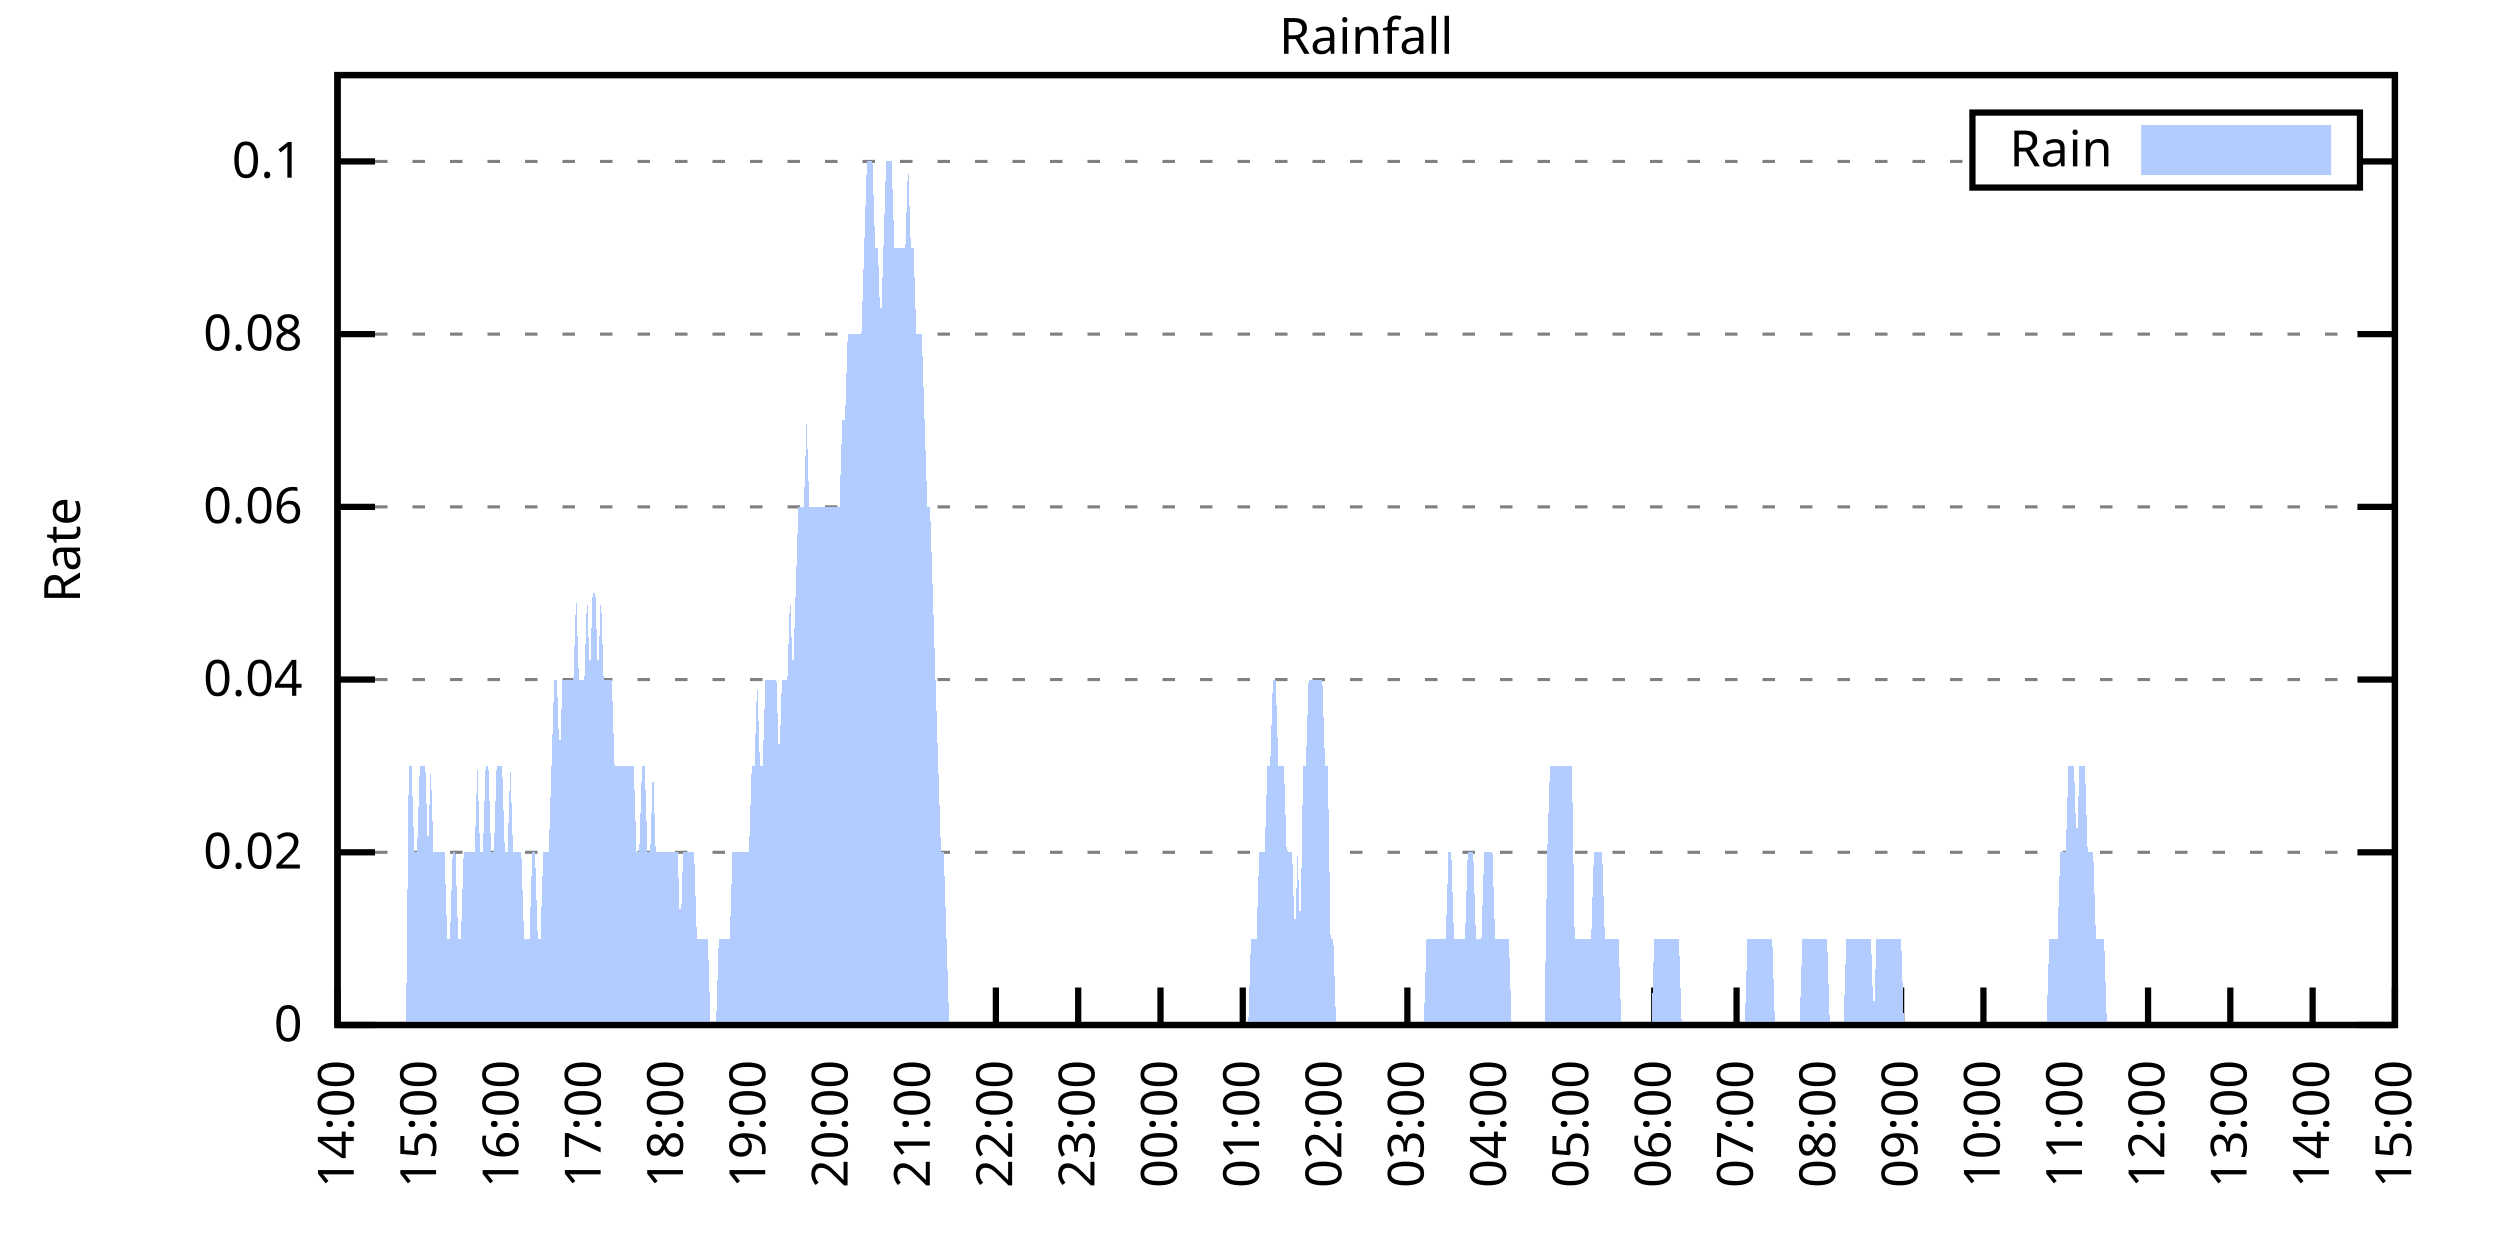
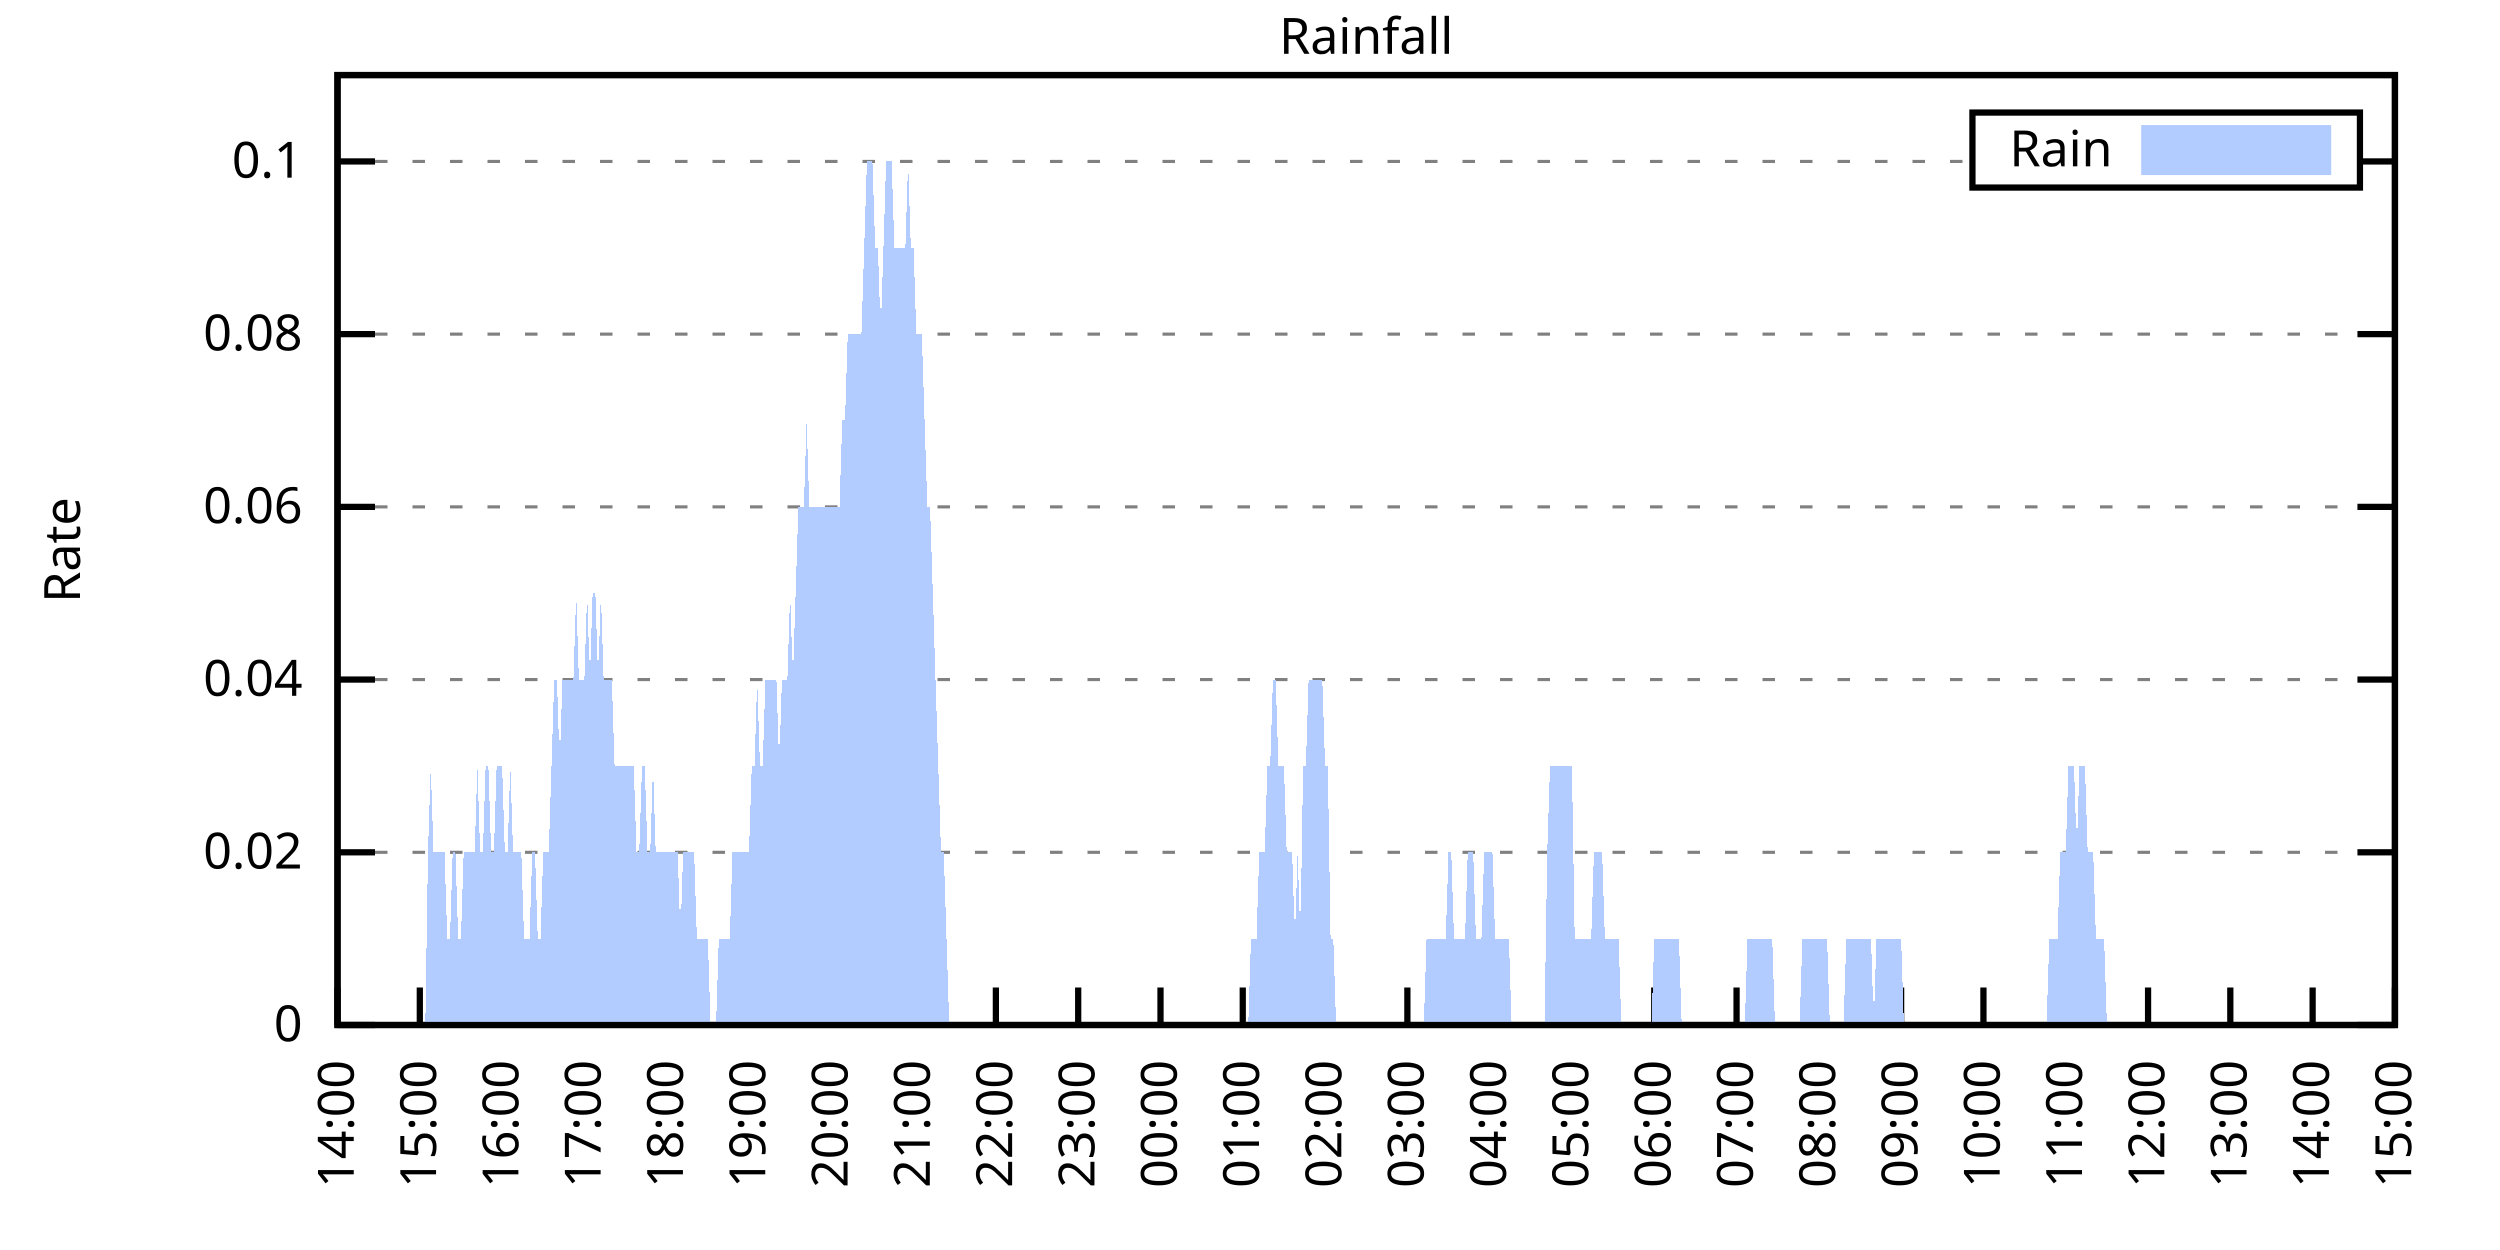
<svg xmlns="http://www.w3.org/2000/svg" xmlns:xlink="http://www.w3.org/1999/xlink" width="400" height="200" viewBox="0 0 400 200">
  <g id="gnuplot_canvas">
    <rect x="0" y="0" width="400" height="200" fill="none" />
    <defs>
      <circle id="gpDot" r="0.5" stroke-width="0.5" stroke="currentColor" />
      <path id="gpPt0" stroke-width="0.333" stroke="currentColor" d="M-1,0 h2 M0,-1 v2" />
      <path id="gpPt1" stroke-width="0.333" stroke="currentColor" d="M-1,-1 L1,1 M1,-1 L-1,1" />
      <path id="gpPt2" stroke-width="0.333" stroke="currentColor" d="M-1,0 L1,0 M0,-1 L0,1 M-1,-1 L1,1 M-1,1 L1,-1" />
      <rect id="gpPt3" stroke-width="0.333" stroke="currentColor" x="-1" y="-1" width="2" height="2" />
      <rect id="gpPt4" stroke-width="0.333" stroke="currentColor" fill="currentColor" x="-1" y="-1" width="2" height="2" />
      <circle id="gpPt5" stroke-width="0.333" stroke="currentColor" cx="0" cy="0" r="1" />
      <use xlink:href="#gpPt5" id="gpPt6" fill="currentColor" stroke="none" />
      <path id="gpPt7" stroke-width="0.333" stroke="currentColor" d="M0,-1.33 L-1.33,0.67 L1.33,0.67 z" />
      <use xlink:href="#gpPt7" id="gpPt8" fill="currentColor" stroke="none" />
      <use xlink:href="#gpPt7" id="gpPt9" stroke="currentColor" transform="rotate(180)" />
      <use xlink:href="#gpPt9" id="gpPt10" fill="currentColor" stroke="none" />
      <use xlink:href="#gpPt3" id="gpPt11" stroke="currentColor" transform="rotate(45)" />
      <use xlink:href="#gpPt11" id="gpPt12" fill="currentColor" stroke="none" />
      <path id="gpPt13" stroke-width="0.333" stroke="currentColor" d="M0,1.330 L1.265,0.411 L0.782,-1.067 L-0.782,-1.076 L-1.265,0.411 z" />
      <use xlink:href="#gpPt13" id="gpPt14" fill="currentColor" stroke="none" />
      <filter id="textbox" filterUnits="objectBoundingBox" x="0" y="0" height="1" width="1">
        <feFlood flood-color="white" flood-opacity="1" result="bgnd" />
        <feComposite in="SourceGraphic" in2="bgnd" operator="atop" />
      </filter>
      <filter id="greybox" filterUnits="objectBoundingBox" x="0" y="0" height="1" width="1">
        <feFlood flood-color="lightgrey" flood-opacity="1" result="grey" />
        <feComposite in="SourceGraphic" in2="grey" operator="atop" />
      </filter>
    </defs>
    <g fill="none" color="white" stroke="currentColor" stroke-width="1.00" stroke-linecap="butt" stroke-linejoin="miter">
</g>
    <g fill="none" color="black" stroke="currentColor" stroke-width="1.00" stroke-linecap="butt" stroke-linejoin="miter">
      <g stroke="none" shape-rendering="crispEdges">
        <polygon fill="rgb(255, 255, 255)" points="54.00,164.00 383.18,164.00 383.18,12.02 54.00,12.02 " />
      </g>
    </g>
    <g fill="none" color="black" stroke="currentColor" stroke-width="1.00" stroke-linecap="butt" stroke-linejoin="miter">
</g>
    <g fill="none" color="black" stroke="black" stroke-width="0.50" stroke-linecap="butt" stroke-linejoin="miter">
</g>
    <g fill="none" color="gray" stroke="currentColor" stroke-width="0.50" stroke-linecap="butt" stroke-linejoin="miter">
      <path stroke="gray" stroke-dasharray="2,4" class="gridline" d="M54.00,164.00 L383.19,164.00  " />
    </g>
    <g fill="none" color="gray" stroke="gray" stroke-width="1.00" stroke-linecap="butt" stroke-linejoin="miter">
</g>
    <g fill="none" color="black" stroke="currentColor" stroke-width="1.00" stroke-linecap="butt" stroke-linejoin="miter">
      <path stroke="black" d="M54.00,164.00 L60.00,164.00 M383.19,164.00 L377.19,164.00  " />
      <g transform="translate(48.40,166.60)" stroke="none" fill="black" font-family="Sans" font-size="8.00" text-anchor="end">
        <text>
          <tspan font-family="Sans"> 0</tspan>
        </text>
      </g>
    </g>
    <g fill="none" color="black" stroke="currentColor" stroke-width="1.00" stroke-linecap="butt" stroke-linejoin="miter">
</g>
    <g fill="none" color="black" stroke="black" stroke-width="0.50" stroke-linecap="butt" stroke-linejoin="miter">
</g>
    <g fill="none" color="gray" stroke="currentColor" stroke-width="0.50" stroke-linecap="butt" stroke-linejoin="miter">
      <path stroke="gray" stroke-dasharray="2,4" class="gridline" d="M54.00,136.37 L383.19,136.37  " />
    </g>
    <g fill="none" color="gray" stroke="gray" stroke-width="1.00" stroke-linecap="butt" stroke-linejoin="miter">
</g>
    <g fill="none" color="black" stroke="currentColor" stroke-width="1.00" stroke-linecap="butt" stroke-linejoin="miter">
      <path stroke="black" d="M54.00,136.37 L60.00,136.37 M383.19,136.37 L377.19,136.37  " />
      <g transform="translate(48.40,138.97)" stroke="none" fill="black" font-family="Sans" font-size="8.00" text-anchor="end">
        <text>
          <tspan font-family="Sans"> 0.02</tspan>
        </text>
      </g>
    </g>
    <g fill="none" color="black" stroke="currentColor" stroke-width="1.00" stroke-linecap="butt" stroke-linejoin="miter">
</g>
    <g fill="none" color="black" stroke="black" stroke-width="0.50" stroke-linecap="butt" stroke-linejoin="miter">
</g>
    <g fill="none" color="gray" stroke="currentColor" stroke-width="0.50" stroke-linecap="butt" stroke-linejoin="miter">
      <path stroke="gray" stroke-dasharray="2,4" class="gridline" d="M54.00,108.73 L383.19,108.73  " />
    </g>
    <g fill="none" color="gray" stroke="gray" stroke-width="1.00" stroke-linecap="butt" stroke-linejoin="miter">
</g>
    <g fill="none" color="black" stroke="currentColor" stroke-width="1.00" stroke-linecap="butt" stroke-linejoin="miter">
      <path stroke="black" d="M54.00,108.73 L60.00,108.73 M383.19,108.73 L377.19,108.73  " />
      <g transform="translate(48.40,111.33)" stroke="none" fill="black" font-family="Sans" font-size="8.00" text-anchor="end">
        <text>
          <tspan font-family="Sans"> 0.04</tspan>
        </text>
      </g>
    </g>
    <g fill="none" color="black" stroke="currentColor" stroke-width="1.00" stroke-linecap="butt" stroke-linejoin="miter">
</g>
    <g fill="none" color="black" stroke="black" stroke-width="0.50" stroke-linecap="butt" stroke-linejoin="miter">
</g>
    <g fill="none" color="gray" stroke="currentColor" stroke-width="0.50" stroke-linecap="butt" stroke-linejoin="miter">
      <path stroke="gray" stroke-dasharray="2,4" class="gridline" d="M54.00,81.10 L383.19,81.10  " />
    </g>
    <g fill="none" color="gray" stroke="gray" stroke-width="1.00" stroke-linecap="butt" stroke-linejoin="miter">
</g>
    <g fill="none" color="black" stroke="currentColor" stroke-width="1.00" stroke-linecap="butt" stroke-linejoin="miter">
      <path stroke="black" d="M54.00,81.10 L60.00,81.10 M383.19,81.10 L377.19,81.10  " />
      <g transform="translate(48.40,83.70)" stroke="none" fill="black" font-family="Sans" font-size="8.00" text-anchor="end">
        <text>
          <tspan font-family="Sans"> 0.06</tspan>
        </text>
      </g>
    </g>
    <g fill="none" color="black" stroke="currentColor" stroke-width="1.00" stroke-linecap="butt" stroke-linejoin="miter">
</g>
    <g fill="none" color="black" stroke="black" stroke-width="0.50" stroke-linecap="butt" stroke-linejoin="miter">
</g>
    <g fill="none" color="gray" stroke="currentColor" stroke-width="0.50" stroke-linecap="butt" stroke-linejoin="miter">
      <path stroke="gray" stroke-dasharray="2,4" class="gridline" d="M54.00,53.46 L383.19,53.46  " />
    </g>
    <g fill="none" color="gray" stroke="gray" stroke-width="1.00" stroke-linecap="butt" stroke-linejoin="miter">
</g>
    <g fill="none" color="black" stroke="currentColor" stroke-width="1.00" stroke-linecap="butt" stroke-linejoin="miter">
      <path stroke="black" d="M54.00,53.46 L60.00,53.46 M383.19,53.46 L377.19,53.46  " />
      <g transform="translate(48.40,56.06)" stroke="none" fill="black" font-family="Sans" font-size="8.00" text-anchor="end">
        <text>
          <tspan font-family="Sans"> 0.08</tspan>
        </text>
      </g>
    </g>
    <g fill="none" color="black" stroke="currentColor" stroke-width="1.00" stroke-linecap="butt" stroke-linejoin="miter">
</g>
    <g fill="none" color="black" stroke="black" stroke-width="0.50" stroke-linecap="butt" stroke-linejoin="miter">
</g>
    <g fill="none" color="gray" stroke="currentColor" stroke-width="0.50" stroke-linecap="butt" stroke-linejoin="miter">
      <path stroke="gray" stroke-dasharray="2,4" class="gridline" d="M54.00,25.83 L315.59,25.83 M377.59,25.83 L383.19,25.83  " />
    </g>
    <g fill="none" color="gray" stroke="gray" stroke-width="1.00" stroke-linecap="butt" stroke-linejoin="miter">
</g>
    <g fill="none" color="black" stroke="currentColor" stroke-width="1.00" stroke-linecap="butt" stroke-linejoin="miter">
      <path stroke="black" d="M54.00,25.83 L60.00,25.83 M383.19,25.83 L377.19,25.83  " />
      <g transform="translate(48.40,28.43)" stroke="none" fill="black" font-family="Sans" font-size="8.00" text-anchor="end">
        <text>
          <tspan font-family="Sans"> 0.1</tspan>
        </text>
      </g>
    </g>
    <g fill="none" color="black" stroke="currentColor" stroke-width="1.00" stroke-linecap="butt" stroke-linejoin="miter">
      <path stroke="black" d="M54.00,164.00 L54.00,158.00  " />
      <g transform="translate(56.60,169.60) rotate(270.00)" stroke="none" fill="black" font-family="Sans" font-size="8.00" text-anchor="end">
        <text>
          <tspan font-family="Sans">14:00</tspan>
        </text>
      </g>
    </g>
    <g fill="none" color="black" stroke="currentColor" stroke-width="1.00" stroke-linecap="butt" stroke-linejoin="miter">
      <path stroke="black" d="M67.17,164.00 L67.17,158.00  " />
      <g transform="translate(69.77,169.60) rotate(270.00)" stroke="none" fill="black" font-family="Sans" font-size="8.00" text-anchor="end">
        <text>
          <tspan font-family="Sans">15:00</tspan>
        </text>
      </g>
    </g>
    <g fill="none" color="black" stroke="currentColor" stroke-width="1.00" stroke-linecap="butt" stroke-linejoin="miter">
      <path stroke="black" d="M80.34,164.00 L80.34,158.00  " />
      <g transform="translate(82.94,169.60) rotate(270.00)" stroke="none" fill="black" font-family="Sans" font-size="8.00" text-anchor="end">
        <text>
          <tspan font-family="Sans">16:00</tspan>
        </text>
      </g>
    </g>
    <g fill="none" color="black" stroke="currentColor" stroke-width="1.00" stroke-linecap="butt" stroke-linejoin="miter">
      <path stroke="black" d="M93.50,164.00 L93.50,158.00  " />
      <g transform="translate(96.10,169.60) rotate(270.00)" stroke="none" fill="black" font-family="Sans" font-size="8.00" text-anchor="end">
        <text>
          <tspan font-family="Sans">17:00</tspan>
        </text>
      </g>
    </g>
    <g fill="none" color="black" stroke="currentColor" stroke-width="1.00" stroke-linecap="butt" stroke-linejoin="miter">
      <path stroke="black" d="M106.67,164.00 L106.67,158.00  " />
      <g transform="translate(109.27,169.60) rotate(270.00)" stroke="none" fill="black" font-family="Sans" font-size="8.00" text-anchor="end">
        <text>
          <tspan font-family="Sans">18:00</tspan>
        </text>
      </g>
    </g>
    <g fill="none" color="black" stroke="currentColor" stroke-width="1.00" stroke-linecap="butt" stroke-linejoin="miter">
      <path stroke="black" d="M119.84,164.00 L119.84,158.00  " />
      <g transform="translate(122.44,169.60) rotate(270.00)" stroke="none" fill="black" font-family="Sans" font-size="8.00" text-anchor="end">
        <text>
          <tspan font-family="Sans">19:00</tspan>
        </text>
      </g>
    </g>
    <g fill="none" color="black" stroke="currentColor" stroke-width="1.00" stroke-linecap="butt" stroke-linejoin="miter">
      <path stroke="black" d="M133.01,164.00 L133.01,158.00  " />
      <g transform="translate(135.61,169.60) rotate(270.00)" stroke="none" fill="black" font-family="Sans" font-size="8.00" text-anchor="end">
        <text>
          <tspan font-family="Sans">20:00</tspan>
        </text>
      </g>
    </g>
    <g fill="none" color="black" stroke="currentColor" stroke-width="1.00" stroke-linecap="butt" stroke-linejoin="miter">
      <path stroke="black" d="M146.17,164.00 L146.17,158.00  " />
      <g transform="translate(148.77,169.60) rotate(270.00)" stroke="none" fill="black" font-family="Sans" font-size="8.00" text-anchor="end">
        <text>
          <tspan font-family="Sans">21:00</tspan>
        </text>
      </g>
    </g>
    <g fill="none" color="black" stroke="currentColor" stroke-width="1.00" stroke-linecap="butt" stroke-linejoin="miter">
      <path stroke="black" d="M159.34,164.00 L159.34,158.00  " />
      <g transform="translate(161.94,169.60) rotate(270.00)" stroke="none" fill="black" font-family="Sans" font-size="8.00" text-anchor="end">
        <text>
          <tspan font-family="Sans">22:00</tspan>
        </text>
      </g>
    </g>
    <g fill="none" color="black" stroke="currentColor" stroke-width="1.00" stroke-linecap="butt" stroke-linejoin="miter">
      <path stroke="black" d="M172.51,164.00 L172.51,158.00  " />
      <g transform="translate(175.11,169.60) rotate(270.00)" stroke="none" fill="black" font-family="Sans" font-size="8.00" text-anchor="end">
        <text>
          <tspan font-family="Sans">23:00</tspan>
        </text>
      </g>
    </g>
    <g fill="none" color="black" stroke="currentColor" stroke-width="1.00" stroke-linecap="butt" stroke-linejoin="miter">
      <path stroke="black" d="M185.68,164.00 L185.68,158.00  " />
      <g transform="translate(188.28,169.60) rotate(270.00)" stroke="none" fill="black" font-family="Sans" font-size="8.00" text-anchor="end">
        <text>
          <tspan font-family="Sans">00:00</tspan>
        </text>
      </g>
    </g>
    <g fill="none" color="black" stroke="currentColor" stroke-width="1.00" stroke-linecap="butt" stroke-linejoin="miter">
      <path stroke="black" d="M198.84,164.00 L198.84,158.00  " />
      <g transform="translate(201.44,169.60) rotate(270.00)" stroke="none" fill="black" font-family="Sans" font-size="8.00" text-anchor="end">
        <text>
          <tspan font-family="Sans">01:00</tspan>
        </text>
      </g>
    </g>
    <g fill="none" color="black" stroke="currentColor" stroke-width="1.00" stroke-linecap="butt" stroke-linejoin="miter">
      <path stroke="black" d="M212.01,164.00 L212.01,158.00  " />
      <g transform="translate(214.61,169.60) rotate(270.00)" stroke="none" fill="black" font-family="Sans" font-size="8.00" text-anchor="end">
        <text>
          <tspan font-family="Sans">02:00</tspan>
        </text>
      </g>
    </g>
    <g fill="none" color="black" stroke="currentColor" stroke-width="1.00" stroke-linecap="butt" stroke-linejoin="miter">
      <path stroke="black" d="M225.18,164.00 L225.18,158.00  " />
      <g transform="translate(227.78,169.60) rotate(270.00)" stroke="none" fill="black" font-family="Sans" font-size="8.00" text-anchor="end">
        <text>
          <tspan font-family="Sans">03:00</tspan>
        </text>
      </g>
    </g>
    <g fill="none" color="black" stroke="currentColor" stroke-width="1.00" stroke-linecap="butt" stroke-linejoin="miter">
      <path stroke="black" d="M238.35,164.00 L238.35,158.00  " />
      <g transform="translate(240.95,169.60) rotate(270.00)" stroke="none" fill="black" font-family="Sans" font-size="8.00" text-anchor="end">
        <text>
          <tspan font-family="Sans">04:00</tspan>
        </text>
      </g>
    </g>
    <g fill="none" color="black" stroke="currentColor" stroke-width="1.00" stroke-linecap="butt" stroke-linejoin="miter">
      <path stroke="black" d="M251.51,164.00 L251.51,158.00  " />
      <g transform="translate(254.11,169.60) rotate(270.00)" stroke="none" fill="black" font-family="Sans" font-size="8.00" text-anchor="end">
        <text>
          <tspan font-family="Sans">05:00</tspan>
        </text>
      </g>
    </g>
    <g fill="none" color="black" stroke="currentColor" stroke-width="1.00" stroke-linecap="butt" stroke-linejoin="miter">
      <path stroke="black" d="M264.68,164.00 L264.68,158.00  " />
      <g transform="translate(267.28,169.60) rotate(270.00)" stroke="none" fill="black" font-family="Sans" font-size="8.00" text-anchor="end">
        <text>
          <tspan font-family="Sans">06:00</tspan>
        </text>
      </g>
    </g>
    <g fill="none" color="black" stroke="currentColor" stroke-width="1.00" stroke-linecap="butt" stroke-linejoin="miter">
      <path stroke="black" d="M277.85,164.00 L277.85,158.00  " />
      <g transform="translate(280.45,169.60) rotate(270.00)" stroke="none" fill="black" font-family="Sans" font-size="8.00" text-anchor="end">
        <text>
          <tspan font-family="Sans">07:00</tspan>
        </text>
      </g>
    </g>
    <g fill="none" color="black" stroke="currentColor" stroke-width="1.00" stroke-linecap="butt" stroke-linejoin="miter">
      <path stroke="black" d="M291.02,164.00 L291.02,158.00  " />
      <g transform="translate(293.62,169.60) rotate(270.00)" stroke="none" fill="black" font-family="Sans" font-size="8.00" text-anchor="end">
        <text>
          <tspan font-family="Sans">08:00</tspan>
        </text>
      </g>
    </g>
    <g fill="none" color="black" stroke="currentColor" stroke-width="1.00" stroke-linecap="butt" stroke-linejoin="miter">
      <path stroke="black" d="M304.18,164.00 L304.18,158.00  " />
      <g transform="translate(306.78,169.60) rotate(270.00)" stroke="none" fill="black" font-family="Sans" font-size="8.00" text-anchor="end">
        <text>
          <tspan font-family="Sans">09:00</tspan>
        </text>
      </g>
    </g>
    <g fill="none" color="black" stroke="currentColor" stroke-width="1.00" stroke-linecap="butt" stroke-linejoin="miter">
      <path stroke="black" d="M317.35,164.00 L317.35,158.00  " />
      <g transform="translate(319.95,169.60) rotate(270.00)" stroke="none" fill="black" font-family="Sans" font-size="8.00" text-anchor="end">
        <text>
          <tspan font-family="Sans">10:00</tspan>
        </text>
      </g>
    </g>
    <g fill="none" color="black" stroke="currentColor" stroke-width="1.00" stroke-linecap="butt" stroke-linejoin="miter">
      <path stroke="black" d="M330.52,164.00 L330.52,158.00  " />
      <g transform="translate(333.12,169.60) rotate(270.00)" stroke="none" fill="black" font-family="Sans" font-size="8.00" text-anchor="end">
        <text>
          <tspan font-family="Sans">11:00</tspan>
        </text>
      </g>
    </g>
    <g fill="none" color="black" stroke="currentColor" stroke-width="1.00" stroke-linecap="butt" stroke-linejoin="miter">
      <path stroke="black" d="M343.69,164.00 L343.69,158.00  " />
      <g transform="translate(346.29,169.60) rotate(270.00)" stroke="none" fill="black" font-family="Sans" font-size="8.00" text-anchor="end">
        <text>
          <tspan font-family="Sans">12:00</tspan>
        </text>
      </g>
    </g>
    <g fill="none" color="black" stroke="currentColor" stroke-width="1.00" stroke-linecap="butt" stroke-linejoin="miter">
      <path stroke="black" d="M356.85,164.00 L356.85,158.00  " />
      <g transform="translate(359.45,169.60) rotate(270.00)" stroke="none" fill="black" font-family="Sans" font-size="8.00" text-anchor="end">
        <text>
          <tspan font-family="Sans">13:00</tspan>
        </text>
      </g>
    </g>
    <g fill="none" color="black" stroke="currentColor" stroke-width="1.00" stroke-linecap="butt" stroke-linejoin="miter">
      <path stroke="black" d="M370.02,164.00 L370.02,158.00  " />
      <g transform="translate(372.62,169.60) rotate(270.00)" stroke="none" fill="black" font-family="Sans" font-size="8.00" text-anchor="end">
        <text>
          <tspan font-family="Sans">14:00</tspan>
        </text>
      </g>
    </g>
    <g fill="none" color="black" stroke="currentColor" stroke-width="1.00" stroke-linecap="butt" stroke-linejoin="miter">
      <path stroke="black" d="M383.19,164.00 L383.19,158.00  " />
      <g transform="translate(385.79,169.60) rotate(270.00)" stroke="none" fill="black" font-family="Sans" font-size="8.00" text-anchor="end">
        <text>
          <tspan font-family="Sans">15:00</tspan>
        </text>
      </g>
    </g>
    <g fill="none" color="black" stroke="currentColor" stroke-width="1.00" stroke-linecap="butt" stroke-linejoin="miter">
</g>
    <g fill="none" color="black" stroke="currentColor" stroke-width="1.00" stroke-linecap="butt" stroke-linejoin="miter">
      <path stroke="black" d="M54.00,12.01 L54.00,164.00 L383.19,164.00 L383.19,12.01 L54.00,12.01 Z  " />
    </g>
    <g fill="none" color="black" stroke="currentColor" stroke-width="1.00" stroke-linecap="butt" stroke-linejoin="miter">
</g>
    <g fill="none" color="black" stroke="currentColor" stroke-width="1.00" stroke-linecap="butt" stroke-linejoin="miter">
      <path stroke="black" d="M315.59,30.01 L315.59,18.01 L377.59,18.01 L377.59,30.01 L315.59,30.01 Z  " />
    </g>
    <g id="Rainfall_plot_1">
      <g fill="none" color="white" stroke="black" stroke-width="2.00" stroke-linecap="butt" stroke-linejoin="miter">
</g>
      <g fill="none" color="black" stroke="currentColor" stroke-width="2.00" stroke-linecap="butt" stroke-linejoin="miter">
        <g transform="translate(337.99,26.61)" stroke="none" fill="black" font-family="Sans" font-size="8.00" text-anchor="end">
          <text>
            <tspan font-family="Sans">Rain</tspan>
          </text>
        </g>
      </g>
      <g fill="none" color="black" stroke="currentColor" stroke-width="2.00" stroke-linecap="butt" stroke-linejoin="miter">
        <g stroke="none" shape-rendering="crispEdges">
          <polygon fill="rgb(178, 204, 255)" points="343.59,27.01 371.99,27.01 371.99,21.01 343.59,21.01 " />
        </g>
        <path stroke="rgb(178, 204, 255)" d="M343.59,27.01 L371.99,27.01 L371.99,21.01 L343.59,21.01 L343.59,27.01 Z  " />
      </g>
      <g fill="none" color="black" stroke="currentColor" stroke-width="2.00" stroke-linecap="butt" stroke-linejoin="miter">
        <g stroke="none" shape-rendering="crispEdges">
-           <polygon fill="rgb(178, 204, 255)" points="61.02,164.00 61.46,164.00 61.90,164.00 62.34,164.00 62.78,164.00 63.22,164.00 63.66,164.00 64.10,164.00 64.53,164.00 64.97,164.00 65.41,122.55 65.85,122.55 66.29,136.37 66.73,136.37 67.17,122.55 67.61,122.55 68.05,122.55 68.48,136.37 68.92,122.55 69.36,136.37 69.80,136.37 70.24,136.37 70.68,136.37 71.12,136.37 71.56,150.18 72.00,150.18 72.43,136.37 72.87,136.37 73.31,150.18 73.75,150.18 74.19,136.37 74.63,136.37 75.07,136.37 75.51,136.37 75.95,136.37 76.38,122.55 76.82,136.37 77.26,136.37 77.70,122.55 78.14,122.55 78.58,136.37 79.02,136.37 79.46,122.55 79.90,122.55 80.34,122.55 80.77,136.37 81.21,136.37 81.65,122.55 82.09,136.37 82.53,136.37 82.97,136.37 83.41,136.37 83.85,150.18 84.29,150.18 84.72,150.18 85.16,136.37 85.60,136.37 86.04,150.18 86.48,150.18 86.92,136.37 87.36,136.37 87.80,136.37 88.24,122.55 88.67,108.73 89.11,108.73 89.55,122.55 89.99,108.73 90.43,108.73 90.87,108.73 91.31,108.73 91.75,108.73 92.19,94.91 92.62,108.73 93.06,108.73 93.50,108.73 93.94,94.91 94.38,108.73 94.82,94.91 95.26,94.91 95.70,108.73 96.14,94.91 96.58,108.73 97.01,108.73 97.45,108.73 97.89,108.73 98.33,122.55 98.77,122.55 99.21,122.55 99.65,122.55 100.09,122.55 100.53,122.55 100.96,122.55 101.40,122.55 101.84,136.37 102.28,136.37 102.72,122.55 103.16,122.55 103.60,136.37 104.04,136.37 104.48,122.55 104.91,136.37 105.35,136.37 105.79,136.37 106.23,136.37 106.67,136.37 107.11,136.37 107.55,136.37 107.99,136.37 108.43,136.37 108.87,150.18 109.30,136.37 109.74,136.37 110.18,136.37 110.62,136.37 111.06,136.37 111.50,150.18 111.94,150.18 112.38,150.18 112.82,150.18 113.25,150.18 113.69,164.00 114.13,164.00 114.57,164.00 115.01,150.18 115.45,150.18 115.89,150.18 116.33,150.18 116.77,150.18 117.20,136.37 117.64,136.37 118.08,136.37 118.52,136.37 118.96,136.37 119.40,136.37 119.84,136.37 120.28,122.55 120.72,122.55 121.15,108.73 121.59,122.55 122.03,122.55 122.47,108.73 122.91,108.73 123.35,108.73 123.79,108.73 124.23,108.73 124.67,122.55 125.11,108.73 125.54,108.73 125.98,108.73 126.42,94.91 126.86,108.73 127.30,94.91 127.74,81.10 128.18,81.10 128.62,81.10 129.06,67.28 129.49,81.10 129.93,81.10 130.37,81.10 130.81,81.10 131.25,81.10 131.69,81.10 132.13,81.10 132.57,81.10 133.01,81.10 133.44,81.10 133.88,81.10 134.32,81.10 134.76,67.28 135.20,67.28 135.64,53.46 136.08,53.46 136.52,53.46 136.96,53.46 137.39,53.46 137.83,53.46 138.27,39.64 138.71,25.83 139.15,25.83 139.59,25.83 140.03,39.64 140.47,39.64 140.91,53.46 141.35,39.64 141.78,25.83 142.22,25.83 142.66,25.83 143.10,39.64 143.54,39.64 143.98,39.64 144.42,39.64 144.86,39.64 145.30,25.83 145.73,39.64 146.17,39.64 146.61,53.46 147.05,53.46 147.49,53.46 147.93,67.28 148.37,81.10 148.81,81.10 149.25,94.91 149.68,108.73 150.12,122.55 150.56,136.37 151.00,136.37 151.44,150.18 151.88,164.00 152.32,164.00 152.76,164.00 153.20,164.00 153.63,164.00 154.07,164.00 154.51,164.00 154.95,164.00 155.39,164.00 155.83,164.00 156.27,164.00 156.71,164.00 157.15,164.00 157.59,164.00 158.02,164.00 158.46,164.00 158.90,164.00 159.34,164.00 159.78,164.00 160.22,164.00 160.66,164.00 161.10,164.00 161.54,164.00 161.97,164.00 162.41,164.00 162.85,164.00 163.29,164.00 163.73,164.00 164.17,164.00 164.61,164.00 165.05,164.00 165.49,164.00 165.92,164.00 166.36,164.00 166.80,164.00 167.24,164.00 167.68,164.00 168.12,164.00 168.56,164.00 169.00,164.00 169.44,164.00 169.87,164.00 170.31,164.00 170.75,164.00 171.19,164.00 171.63,164.00 172.07,164.00 172.51,164.00 172.95,164.00 173.39,164.00 173.83,164.00 174.26,164.00 174.70,164.00 175.14,164.00 175.58,164.00 176.02,164.00 176.46,164.00 176.90,164.00 177.34,164.00 177.78,164.00 178.21,164.00 178.65,164.00 179.09,164.00 179.53,164.00 179.97,164.00 180.41,164.00 180.85,164.00 181.29,164.00 181.73,164.00 182.16,164.00 182.60,164.00 183.04,164.00 183.48,164.00 183.92,164.00 184.36,164.00 184.80,164.00 185.24,164.00 185.68,164.00 186.11,164.00 186.55,164.00 186.99,164.00 187.43,164.00 187.87,164.00 188.31,164.00 188.75,164.00 189.19,164.00 189.63,164.00 190.07,164.00 190.50,164.00 190.94,164.00 191.38,164.00 191.82,164.00 192.26,164.00 192.70,164.00 193.14,164.00 193.58,164.00 194.02,164.00 194.45,164.00 194.89,164.00 195.33,164.00 195.77,164.00 196.21,164.00 196.65,164.00 197.09,164.00 197.53,164.00 197.97,164.00 198.40,164.00 198.84,164.00 199.28,164.00 199.72,164.00 200.16,150.18 200.60,150.18 201.04,150.18 201.48,136.37 201.92,136.37 202.35,136.37 202.79,122.55 203.23,122.55 203.67,108.73 204.11,108.73 204.55,122.55 204.99,122.55 205.43,122.55 205.87,136.37 206.31,136.37 206.74,136.37 207.18,150.18 207.62,136.37 208.06,150.18 208.50,122.55 208.94,122.55 209.38,108.73 209.82,108.73 210.26,108.73 210.69,108.73 211.13,108.73 211.57,108.73 212.01,122.55 212.45,122.55 212.89,150.18 213.33,150.18 213.77,164.00 214.21,164.00 214.64,164.00 215.08,164.00 215.52,164.00 215.96,164.00 216.40,164.00 216.84,164.00 217.28,164.00 217.72,164.00 218.16,164.00 218.60,164.00 219.03,164.00 219.47,164.00 219.91,164.00 220.35,164.00 220.79,164.00 221.23,164.00 221.67,164.00 222.11,164.00 222.55,164.00 222.98,164.00 223.42,164.00 223.86,164.00 224.30,164.00 224.74,164.00 225.18,164.00 225.62,164.00 226.06,164.00 226.50,164.00 226.93,164.00 227.37,164.00 227.81,164.00 228.25,150.18 228.69,150.18 229.13,150.18 229.57,150.18 230.01,150.18 230.45,150.18 230.88,150.18 231.32,150.18 231.76,136.37 232.20,136.37 232.64,150.18 233.08,150.18 233.52,150.18 233.96,150.18 234.40,150.18 234.84,136.37 235.27,136.37 235.71,136.37 236.15,150.18 236.59,150.18 237.03,150.18 237.47,136.37 237.91,136.37 238.35,136.37 238.79,136.37 239.22,150.18 239.66,150.18 240.10,150.18 240.54,150.18 240.98,150.18 241.42,150.18 241.86,164.00 242.30,164.00 242.74,164.00 243.17,164.00 243.61,164.00 244.05,164.00 244.49,164.00 244.93,164.00 245.37,164.00 245.81,164.00 246.25,164.00 246.69,164.00 247.12,164.00 247.56,136.37 248.00,122.55 248.44,122.55 248.88,122.55 249.32,122.55 249.76,122.55 250.20,122.55 250.64,122.55 251.08,122.55 251.51,122.55 251.95,150.18 252.39,150.18 252.83,150.18 253.27,150.18 253.71,150.18 254.15,150.18 254.59,150.18 255.03,136.37 255.46,136.37 255.90,136.37 256.34,136.37 256.78,150.18 257.22,150.18 257.66,150.18 258.10,150.18 258.54,150.18 258.98,150.18 259.41,164.00 259.85,164.00 260.29,164.00 260.73,164.00 261.17,164.00 261.61,164.00 262.05,164.00 262.49,164.00 262.93,164.00 263.36,164.00 263.80,164.00 264.24,164.00 264.68,150.18 265.12,150.18 265.56,150.18 266.00,150.18 266.44,150.18 266.88,150.18 267.32,150.18 267.75,150.18 268.19,150.18 268.63,150.18 269.07,164.00 269.51,164.00 269.95,164.00 270.39,164.00 270.83,164.00 271.27,164.00 271.70,164.00 272.14,164.00 272.58,164.00 273.02,164.00 273.46,164.00 273.90,164.00 274.34,164.00 274.78,164.00 275.22,164.00 275.65,164.00 276.09,164.00 276.53,164.00 276.97,164.00 277.41,164.00 277.85,164.00 278.29,164.00 278.73,164.00 279.17,164.00 279.60,150.18 280.04,150.18 280.48,150.18 280.92,150.18 281.36,150.18 281.80,150.18 282.24,150.18 282.68,150.18 283.12,150.18 283.56,150.18 283.99,164.00 284.43,164.00 284.87,164.00 285.31,164.00 285.75,164.00 286.19,164.00 286.63,164.00 287.07,164.00 287.51,164.00 287.94,164.00 288.38,150.18 288.82,150.18 289.26,150.18 289.70,150.18 290.14,150.18 290.58,150.18 291.02,150.18 291.46,150.18 291.89,150.18 292.33,150.18 292.77,164.00 293.21,164.00 293.65,164.00 294.09,164.00 294.53,164.00 294.97,164.00 295.41,150.18 295.84,150.18 296.28,150.18 296.72,150.18 297.16,150.18 297.60,150.18 298.04,150.18 298.48,150.18 298.92,150.18 299.36,150.18 299.80,164.00 300.23,150.18 300.67,150.18 301.11,150.18 301.55,150.18 301.99,150.18 302.43,150.18 302.87,150.18 303.31,150.18 303.75,150.18 304.18,150.18 304.62,164.00 305.06,164.00 305.50,164.00 305.94,164.00 306.38,164.00 306.82,164.00 307.26,164.00 307.70,164.00 308.13,164.00 308.57,164.00 309.01,164.00 309.45,164.00 309.89,164.00 310.33,164.00 310.77,164.00 311.21,164.00 311.65,164.00 312.08,164.00 312.52,164.00 312.96,164.00 313.40,164.00 313.84,164.00 314.28,164.00 314.72,164.00 315.16,164.00 315.60,164.00 316.04,164.00 316.47,164.00 316.91,164.00 317.35,164.00 317.79,164.00 318.23,164.00 318.67,164.00 319.11,164.00 319.55,164.00 319.99,164.00 320.42,164.00 320.86,164.00 321.30,164.00 321.74,164.00 322.18,164.00 322.62,164.00 323.06,164.00 323.50,164.00 323.94,164.00 324.37,164.00 324.81,164.00 325.25,164.00 325.69,164.00 326.13,164.00 326.57,164.00 327.01,164.00 327.45,164.00 327.89,150.18 328.33,150.18 328.76,150.18 329.20,150.18 329.64,136.37 330.08,136.37 330.52,136.37 330.96,122.55 331.40,122.55 331.84,122.55 332.28,136.37 332.71,122.55 333.15,122.55 333.59,122.55 334.03,136.37 334.47,136.37 334.91,136.37 335.35,150.18 335.79,150.18 336.23,150.18 336.66,150.18 337.10,164.00 337.54,164.00 337.98,164.00 338.42,164.00 338.86,164.00 339.30,164.00 339.74,164.00 340.18,164.00 340.61,164.00 341.05,164.00 341.49,164.00 341.93,164.00 342.37,164.00 342.81,164.00 343.25,164.00 343.69,164.00 344.13,164.00 344.57,164.00 345.00,164.00 345.44,164.00 345.88,164.00 346.32,164.00 346.76,164.00 347.20,164.00 347.64,164.00 348.08,164.00 348.52,164.00 348.95,164.00 349.39,164.00 349.83,164.00 350.27,164.00 350.71,164.00 351.15,164.00 351.59,164.00 352.03,164.00 352.47,164.00 352.90,164.00 353.34,164.00 353.78,164.00 354.22,164.00 354.66,164.00 355.10,164.00 355.54,164.00 355.98,164.00 356.42,164.00 356.85,164.00 357.29,164.00 357.73,164.00 358.17,164.00 358.61,164.00 359.05,164.00 359.49,164.00 359.93,164.00 360.37,164.00 360.81,164.00 361.24,164.00 361.68,164.00 362.12,164.00 362.56,164.00 363.00,164.00 363.44,164.00 363.88,164.00 364.32,164.00 364.76,164.00 365.19,164.00 365.63,164.00 366.07,164.00 366.51,164.00 366.95,164.00 367.39,164.00 367.83,164.00 368.27,164.00 368.71,164.00 369.14,164.00 369.58,164.00 370.02,164.00 370.46,164.00 370.90,164.00 371.34,164.00 371.78,164.00 372.22,164.00 372.66,164.00 373.09,164.00 373.53,164.00 373.97,164.00 374.41,164.00 374.85,164.00 375.29,164.00 375.73,164.00 376.17,164.00 376.61,164.00 376.61,164.00 61.02,164.00 " />
+           <polygon fill="rgb(178, 204, 255)" points="64.10,164.00 64.53,164.00 64.97,164.00 65.41,164.00 65.85,164.00 66.29,164.00 66.73,164.00 67.17,164.00 67.61,164.00 68.05,164.00 68.48,136.37 68.92,122.55 69.36,136.37 69.80,136.37 70.24,136.37 70.68,136.37 71.12,136.37 71.56,150.18 72.00,150.18 72.43,136.37 72.87,136.37 73.31,150.18 73.75,150.18 74.19,136.37 74.63,136.37 75.07,136.37 75.51,136.37 75.95,136.37 76.38,122.55 76.82,136.37 77.26,136.37 77.70,122.55 78.14,122.55 78.58,136.37 79.02,136.37 79.46,122.55 79.90,122.55 80.34,122.55 80.77,136.37 81.21,136.37 81.65,122.55 82.09,136.37 82.53,136.37 82.97,136.37 83.41,136.37 83.85,150.18 84.29,150.18 84.72,150.18 85.16,136.37 85.60,136.37 86.04,150.18 86.48,150.18 86.92,136.37 87.36,136.37 87.80,136.37 88.24,122.55 88.67,108.73 89.11,108.73 89.55,122.55 89.99,108.73 90.43,108.73 90.87,108.73 91.31,108.73 91.75,108.73 92.19,94.91 92.62,108.73 93.06,108.73 93.50,108.73 93.94,94.91 94.38,108.73 94.82,94.91 95.26,94.91 95.70,108.73 96.14,94.91 96.58,108.73 97.01,108.73 97.45,108.73 97.89,108.73 98.33,122.55 98.77,122.55 99.21,122.55 99.65,122.55 100.09,122.55 100.53,122.55 100.96,122.55 101.40,122.55 101.84,136.37 102.28,136.37 102.72,122.55 103.16,122.55 103.60,136.37 104.04,136.37 104.48,122.55 104.91,136.37 105.35,136.37 105.79,136.37 106.23,136.37 106.67,136.37 107.11,136.37 107.55,136.37 107.99,136.37 108.43,136.37 108.87,150.18 109.30,136.37 109.74,136.37 110.18,136.37 110.62,136.37 111.06,136.37 111.50,150.18 111.94,150.18 112.38,150.18 112.82,150.18 113.25,150.18 113.69,164.00 114.13,164.00 114.57,164.00 115.01,150.18 115.45,150.18 115.89,150.18 116.33,150.18 116.77,150.18 117.20,136.37 117.64,136.37 118.08,136.37 118.52,136.37 118.96,136.37 119.40,136.37 119.84,136.37 120.28,122.55 120.72,122.55 121.15,108.73 121.59,122.55 122.03,122.55 122.47,108.73 122.91,108.73 123.35,108.73 123.79,108.73 124.23,108.73 124.67,122.55 125.11,108.73 125.54,108.73 125.98,108.73 126.42,94.91 126.86,108.73 127.30,94.91 127.74,81.10 128.18,81.10 128.62,81.10 129.06,67.28 129.49,81.10 129.93,81.10 130.37,81.10 130.81,81.10 131.25,81.10 131.69,81.10 132.13,81.10 132.57,81.10 133.01,81.10 133.44,81.10 133.88,81.10 134.32,81.10 134.76,67.28 135.20,67.28 135.64,53.46 136.08,53.46 136.52,53.46 136.96,53.46 137.39,53.46 137.83,53.46 138.27,39.64 138.71,25.83 139.15,25.83 139.59,25.83 140.03,39.64 140.47,39.64 140.91,53.46 141.35,39.64 141.78,25.83 142.22,25.83 142.66,25.83 143.10,39.64 143.54,39.64 143.98,39.64 144.42,39.64 144.86,39.64 145.30,25.83 145.73,39.64 146.17,39.64 146.61,53.46 147.05,53.46 147.49,53.46 147.93,67.28 148.37,81.10 148.81,81.10 149.25,94.91 149.68,108.73 150.12,122.55 150.56,136.37 151.00,136.37 151.44,150.18 151.88,164.00 152.32,164.00 152.76,164.00 153.20,164.00 153.63,164.00 154.07,164.00 154.51,164.00 154.95,164.00 155.39,164.00 155.83,164.00 156.27,164.00 156.71,164.00 157.15,164.00 157.59,164.00 158.02,164.00 158.46,164.00 158.90,164.00 159.34,164.00 159.78,164.00 160.22,164.00 160.66,164.00 161.10,164.00 161.54,164.00 161.97,164.00 162.41,164.00 162.85,164.00 163.29,164.00 163.73,164.00 164.17,164.00 164.61,164.00 165.05,164.00 165.49,164.00 165.92,164.00 166.36,164.00 166.80,164.00 167.24,164.00 167.68,164.00 168.12,164.00 168.56,164.00 169.00,164.00 169.44,164.00 169.87,164.00 170.31,164.00 170.75,164.00 171.19,164.00 171.63,164.00 172.07,164.00 172.51,164.00 172.95,164.00 173.39,164.00 173.83,164.00 174.26,164.00 174.70,164.00 175.14,164.00 175.58,164.00 176.02,164.00 176.46,164.00 176.90,164.00 177.34,164.00 177.78,164.00 178.21,164.00 178.65,164.00 179.09,164.00 179.53,164.00 179.97,164.00 180.41,164.00 180.85,164.00 181.29,164.00 181.73,164.00 182.16,164.00 182.60,164.00 183.04,164.00 183.48,164.00 183.92,164.00 184.36,164.00 184.80,164.00 185.24,164.00 185.68,164.00 186.11,164.00 186.55,164.00 186.99,164.00 187.43,164.00 187.87,164.00 188.31,164.00 188.75,164.00 189.19,164.00 189.63,164.00 190.07,164.00 190.50,164.00 190.94,164.00 191.38,164.00 191.82,164.00 192.26,164.00 192.70,164.00 193.14,164.00 193.58,164.00 194.02,164.00 194.45,164.00 194.89,164.00 195.33,164.00 195.77,164.00 196.21,164.00 196.65,164.00 197.09,164.00 197.53,164.00 197.97,164.00 198.40,164.00 198.84,164.00 199.28,164.00 199.72,164.00 200.16,150.18 200.60,150.18 201.04,150.18 201.48,136.37 201.92,136.37 202.35,136.37 202.79,122.55 203.23,122.55 203.67,108.73 204.11,108.73 204.55,122.55 204.99,122.55 205.43,122.55 205.87,136.37 206.31,136.37 206.74,136.37 207.18,150.18 207.62,136.37 208.06,150.18 208.50,122.55 208.94,122.55 209.38,108.73 209.82,108.73 210.26,108.73 210.69,108.73 211.13,108.73 211.57,108.73 212.01,122.55 212.45,122.55 212.89,150.18 213.33,150.18 213.77,164.00 214.21,164.00 214.64,164.00 215.08,164.00 215.52,164.00 215.96,164.00 216.40,164.00 216.84,164.00 217.28,164.00 217.72,164.00 218.16,164.00 218.60,164.00 219.03,164.00 219.47,164.00 219.91,164.00 220.35,164.00 220.79,164.00 221.23,164.00 221.67,164.00 222.11,164.00 222.55,164.00 222.98,164.00 223.42,164.00 223.86,164.00 224.30,164.00 224.74,164.00 225.18,164.00 225.62,164.00 226.06,164.00 226.50,164.00 226.93,164.00 227.37,164.00 227.81,164.00 228.25,150.18 228.69,150.18 229.13,150.18 229.57,150.18 230.01,150.18 230.45,150.18 230.88,150.18 231.32,150.18 231.76,136.37 232.20,136.37 232.64,150.18 233.08,150.18 233.52,150.18 233.96,150.18 234.40,150.18 234.84,136.37 235.27,136.37 235.71,136.37 236.15,150.18 236.59,150.18 237.03,150.18 237.47,136.37 237.91,136.37 238.35,136.37 238.79,136.37 239.22,150.18 239.66,150.18 240.10,150.18 240.54,150.18 240.98,150.18 241.42,150.18 241.86,164.00 242.30,164.00 242.74,164.00 243.17,164.00 243.61,164.00 244.05,164.00 244.49,164.00 244.93,164.00 245.37,164.00 245.81,164.00 246.25,164.00 246.69,164.00 247.12,164.00 247.56,136.37 248.00,122.55 248.44,122.55 248.88,122.55 249.32,122.55 249.76,122.55 250.20,122.55 250.64,122.55 251.08,122.55 251.51,122.55 251.95,150.18 252.39,150.18 252.83,150.18 253.27,150.18 253.71,150.18 254.15,150.18 254.59,150.18 255.03,136.37 255.46,136.37 255.90,136.37 256.34,136.37 256.78,150.18 257.22,150.18 257.66,150.18 258.10,150.18 258.54,150.18 258.98,150.18 259.41,164.00 259.85,164.00 260.29,164.00 260.73,164.00 261.17,164.00 261.61,164.00 262.05,164.00 262.49,164.00 262.93,164.00 263.36,164.00 263.80,164.00 264.24,164.00 264.68,150.18 265.12,150.18 265.56,150.18 266.00,150.18 266.44,150.18 266.88,150.18 267.32,150.18 267.75,150.18 268.19,150.18 268.63,150.18 269.07,164.00 269.51,164.00 269.95,164.00 270.39,164.00 270.83,164.00 271.27,164.00 271.70,164.00 272.14,164.00 272.58,164.00 273.02,164.00 273.46,164.00 273.90,164.00 274.34,164.00 274.78,164.00 275.22,164.00 275.65,164.00 276.09,164.00 276.53,164.00 276.97,164.00 277.41,164.00 277.85,164.00 278.29,164.00 278.73,164.00 279.17,164.00 279.60,150.18 280.04,150.18 280.48,150.18 280.92,150.18 281.36,150.18 281.80,150.18 282.24,150.18 282.68,150.18 283.12,150.18 283.56,150.18 283.99,164.00 284.43,164.00 284.87,164.00 285.31,164.00 285.75,164.00 286.19,164.00 286.63,164.00 287.07,164.00 287.51,164.00 287.94,164.00 288.38,150.18 288.82,150.18 289.26,150.18 289.70,150.18 290.14,150.18 290.58,150.18 291.02,150.18 291.46,150.18 291.89,150.18 292.33,150.18 292.77,164.00 293.21,164.00 293.65,164.00 294.09,164.00 294.53,164.00 294.97,164.00 295.41,150.18 295.84,150.18 296.28,150.18 296.72,150.18 297.16,150.18 297.60,150.18 298.04,150.18 298.48,150.18 298.92,150.18 299.36,150.18 299.80,164.00 300.23,150.18 300.67,150.18 301.11,150.18 301.55,150.18 301.99,150.18 302.43,150.18 302.87,150.18 303.31,150.18 303.75,150.18 304.18,150.18 304.62,164.00 305.06,164.00 305.50,164.00 305.94,164.00 306.38,164.00 306.82,164.00 307.26,164.00 307.70,164.00 308.13,164.00 308.57,164.00 309.01,164.00 309.45,164.00 309.89,164.00 310.33,164.00 310.77,164.00 311.21,164.00 311.65,164.00 312.08,164.00 312.52,164.00 312.96,164.00 313.40,164.00 313.84,164.00 314.28,164.00 314.72,164.00 315.16,164.00 315.60,164.00 316.04,164.00 316.47,164.00 316.91,164.00 317.35,164.00 317.79,164.00 318.23,164.00 318.67,164.00 319.11,164.00 319.55,164.00 319.99,164.00 320.42,164.00 320.86,164.00 321.30,164.00 321.74,164.00 322.18,164.00 322.62,164.00 323.06,164.00 323.50,164.00 323.94,164.00 324.37,164.00 324.81,164.00 325.25,164.00 325.69,164.00 326.13,164.00 326.57,164.00 327.01,164.00 327.45,164.00 327.89,150.18 328.33,150.18 328.76,150.18 329.20,150.18 329.64,136.37 330.08,136.37 330.52,136.37 330.96,122.55 331.40,122.55 331.84,122.55 332.28,136.37 332.71,122.55 333.15,122.55 333.59,122.55 334.03,136.37 334.47,136.37 334.91,136.37 335.35,150.18 335.79,150.18 336.23,150.18 336.66,150.18 337.10,164.00 337.54,164.00 337.98,164.00 338.42,164.00 338.86,164.00 339.30,164.00 339.74,164.00 340.18,164.00 340.61,164.00 341.05,164.00 341.49,164.00 341.93,164.00 342.37,164.00 342.81,164.00 343.25,164.00 343.69,164.00 344.13,164.00 344.57,164.00 345.00,164.00 345.44,164.00 345.88,164.00 346.32,164.00 346.76,164.00 347.20,164.00 347.64,164.00 348.08,164.00 348.52,164.00 348.95,164.00 349.39,164.00 349.83,164.00 350.27,164.00 350.71,164.00 351.15,164.00 351.59,164.00 352.03,164.00 352.47,164.00 352.90,164.00 353.34,164.00 353.78,164.00 354.22,164.00 354.66,164.00 355.10,164.00 355.54,164.00 355.98,164.00 356.42,164.00 356.85,164.00 357.29,164.00 357.73,164.00 358.17,164.00 358.61,164.00 359.05,164.00 359.49,164.00 359.93,164.00 360.37,164.00 360.81,164.00 361.24,164.00 361.68,164.00 362.12,164.00 362.56,164.00 363.00,164.00 363.44,164.00 363.88,164.00 364.32,164.00 364.76,164.00 365.19,164.00 365.63,164.00 366.07,164.00 366.51,164.00 366.95,164.00 367.39,164.00 367.83,164.00 368.27,164.00 368.71,164.00 369.14,164.00 369.58,164.00 370.02,164.00 370.46,164.00 370.90,164.00 371.34,164.00 371.78,164.00 372.22,164.00 372.66,164.00 373.09,164.00 373.53,164.00 373.97,164.00 374.41,164.00 374.85,164.00 375.29,164.00 375.73,164.00 376.17,164.00 376.61,164.00 377.05,164.00 377.48,164.00 377.92,164.00 378.36,164.00 378.80,164.00 379.24,164.00 379.68,164.00 379.68,164.00 64.10,164.00 " />
        </g>
      </g>
    </g>
    <g fill="none" color="black" stroke="currentColor" stroke-width="2.00" stroke-linecap="butt" stroke-linejoin="miter">
</g>
    <g fill="none" color="black" stroke="black" stroke-width="1.00" stroke-linecap="butt" stroke-linejoin="miter">
</g>
    <g fill="none" color="black" stroke="currentColor" stroke-width="1.00" stroke-linecap="butt" stroke-linejoin="miter">
      <path stroke="black" d="M54.00,12.01 L54.00,164.00 L383.19,164.00 L383.19,12.01 L54.00,12.01 Z  " />
      <g transform="translate(12.80,88.01) rotate(270.00)" stroke="none" fill="black" font-family="Sans" font-size="8.00" text-anchor="middle">
        <text>
          <tspan font-family="Sans">Rate</tspan>
        </text>
      </g>
    </g>
    <g fill="none" color="black" stroke="currentColor" stroke-width="1.00" stroke-linecap="butt" stroke-linejoin="miter">
</g>
    <g fill="none" color="black" stroke="currentColor" stroke-width="1.00" stroke-linecap="butt" stroke-linejoin="miter">
      <g transform="translate(218.59,8.61)" stroke="none" fill="black" font-family="Sans" font-size="8.00" text-anchor="middle">
        <text>
          <tspan font-family="Sans">Rainfall</tspan>
        </text>
      </g>
    </g>
    <g fill="none" color="black" stroke="currentColor" stroke-width="1.00" stroke-linecap="butt" stroke-linejoin="miter">
</g>
  </g>
</svg>
